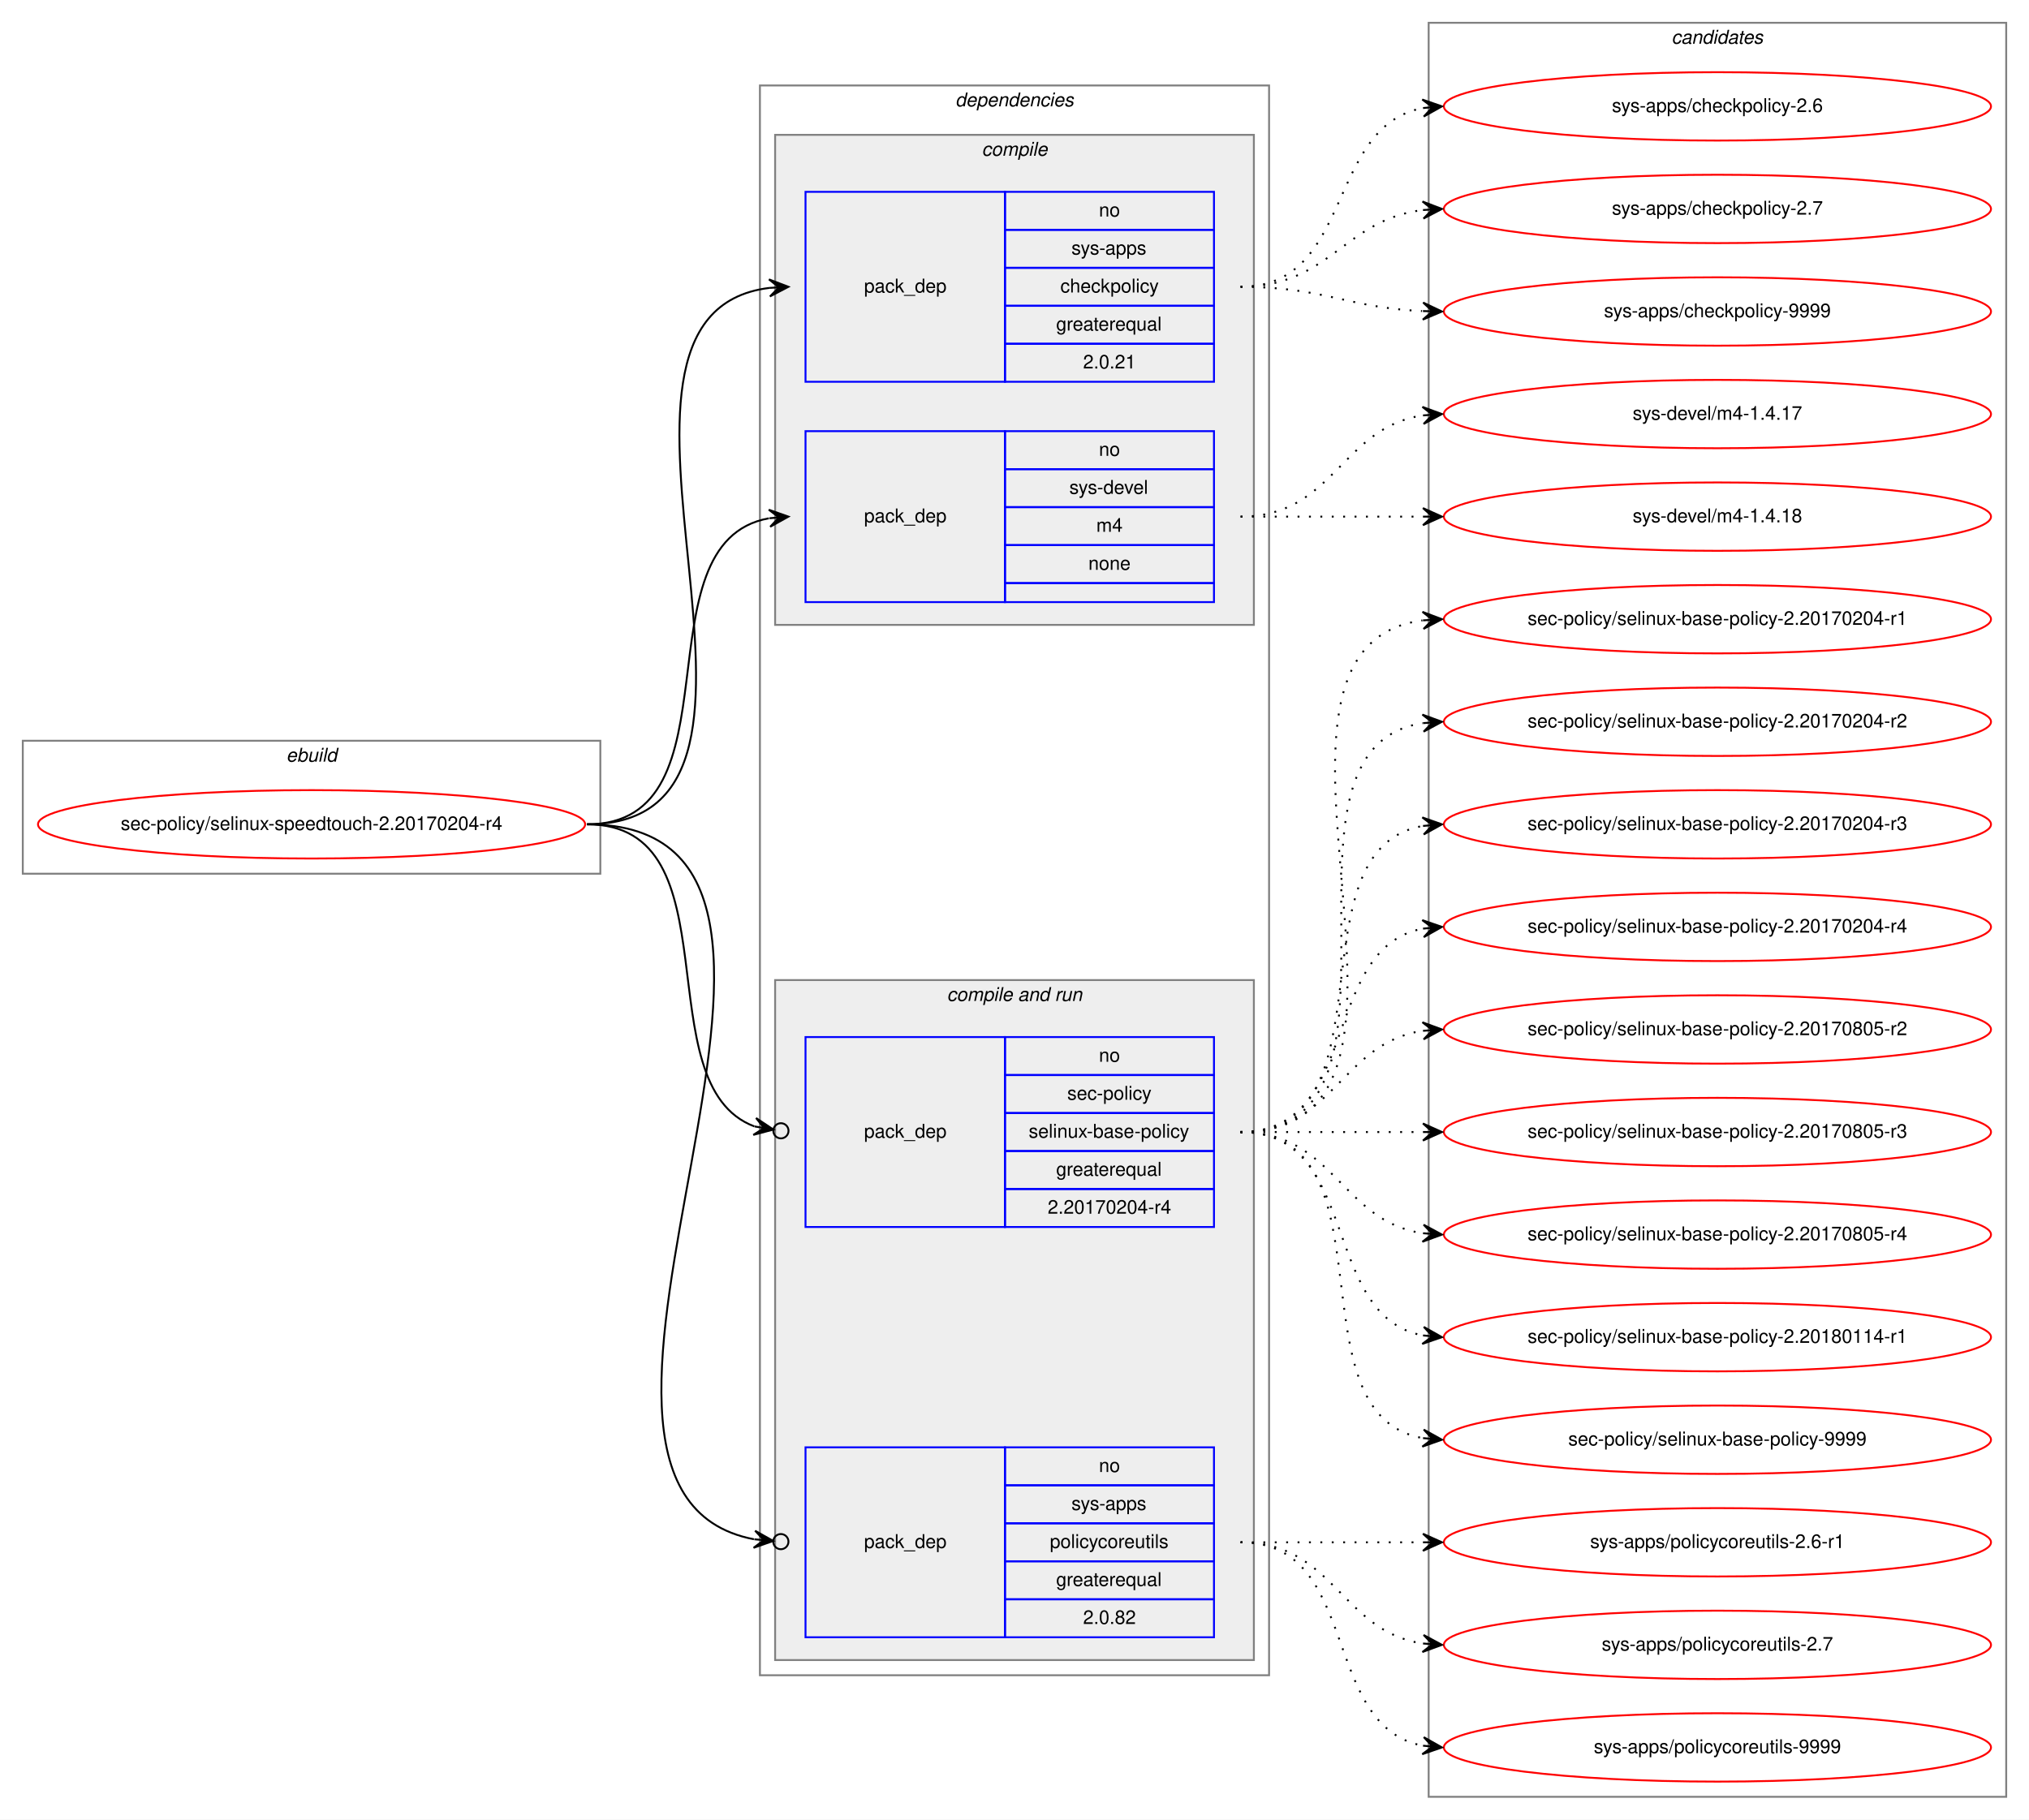
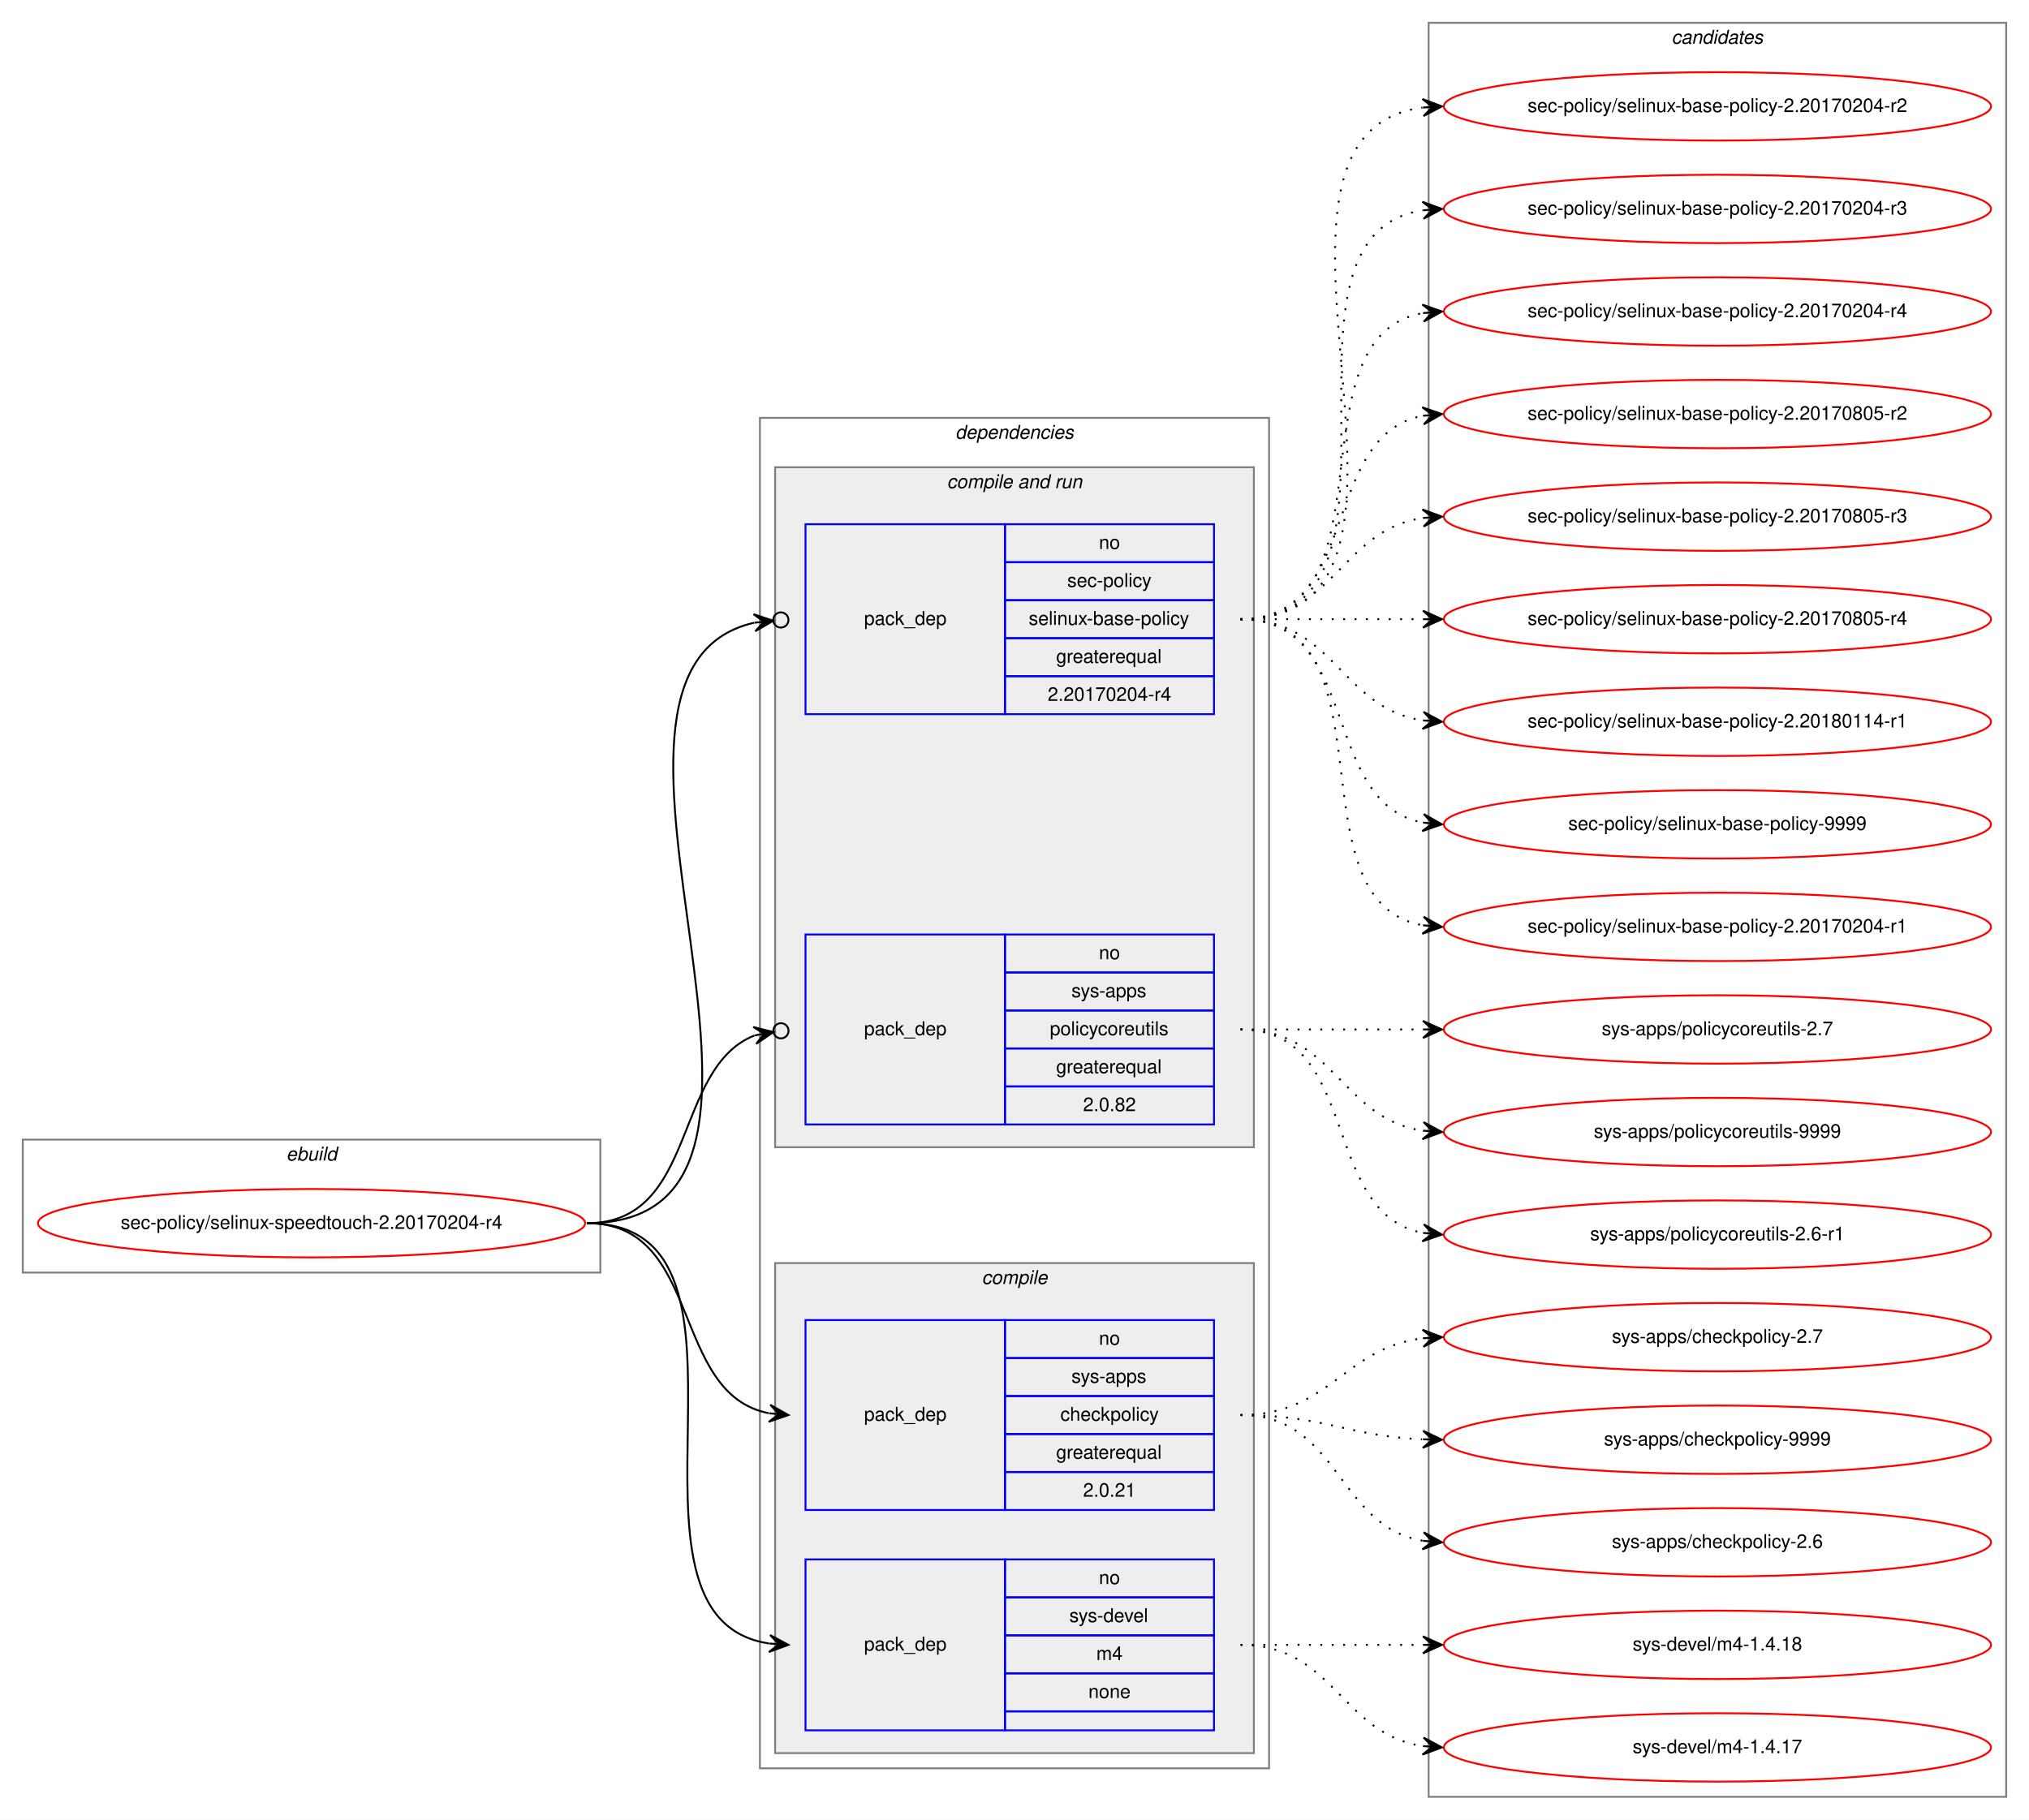
<svg xmlns="http://www.w3.org/2000/svg" xmlns:xlink="http://www.w3.org/1999/xlink" width="1068pt" height="958pt" viewBox="0.00 0.00 1068.00 958.00">
  <g id="graph0" class="graph" transform="scale(1 1) rotate(0) translate(4 954)">
    <polygon fill="white" stroke="transparent" points="-4,4 -4,-954 1064,-954 1064,4 -4,4" />
    <g id="clust1" class="cluster">
-       <polygon fill="none" stroke="gray" points="8,-494 8,-564 312,-564 312,-494 8,-494" />
-       <text text-anchor="start" x="146.66" y="-553" font-family="Helvetica,sans-Serif" font-style="italic" font-size="10.00">ebuild</text>
+       <polygon fill="none" stroke="gray" points="8,-284 8,-354 312,-354 312,-284 8,-284" />
+       <text text-anchor="start" x="146.66" y="-343" font-family="Helvetica,sans-Serif" font-style="italic" font-size="10.00">ebuild</text>
    </g>
    <g id="clust2" class="cluster">
-       <polygon fill="none" stroke="gray" points="396,-72 396,-909 664,-909 664,-72 396,-72" />
-       <text text-anchor="start" x="498.86" y="-898" font-family="Helvetica,sans-Serif" font-style="italic" font-size="10.00">dependencies</text>
+       <polygon fill="none" stroke="gray" points="396,-23 396,-734 664,-734 664,-23 396,-23" />
+       <text text-anchor="start" x="498.86" y="-723" font-family="Helvetica,sans-Serif" font-style="italic" font-size="10.00">dependencies</text>
+     </g>
+     <g id="clust6" class="cluster">
+       <polygon fill="#eeeeee" stroke="gray" points="404,-350 404,-708 656,-708 656,-350 404,-350" />
+       <text text-anchor="start" x="494.42" y="-697" font-family="Helvetica,sans-Serif" font-style="italic" font-size="10.00">compile and run</text>
    </g>
    <g id="clust3" class="cluster">
-       <polygon fill="#eeeeee" stroke="gray" points="404,-625 404,-883 656,-883 656,-625 404,-625" />
-       <text text-anchor="start" x="512.77" y="-872" font-family="Helvetica,sans-Serif" font-style="italic" font-size="10.00">compile</text>
-     </g>
-     <g id="clust6" class="cluster">
-       <polygon fill="#eeeeee" stroke="gray" points="404,-80 404,-438 656,-438 656,-80 404,-80" />
-       <text text-anchor="start" x="494.42" y="-427" font-family="Helvetica,sans-Serif" font-style="italic" font-size="10.00">compile and run</text>
+       <polygon fill="#eeeeee" stroke="gray" points="404,-31 404,-289 656,-289 656,-31 404,-31" />
+       <text text-anchor="start" x="512.77" y="-278" font-family="Helvetica,sans-Serif" font-style="italic" font-size="10.00">compile</text>
    </g>
    <g id="clust10" class="cluster">
      <polygon fill="none" stroke="gray" points="748,-8 748,-942 1052,-942 1052,-8 748,-8" />
      <text text-anchor="start" x="875.82" y="-931" font-family="Helvetica,sans-Serif" font-style="italic" font-size="10.00">candidates</text>
    </g>
    <g id="node1" class="node">
      <g id="a_node1">
        <a xlink:href="../sec-policy/selinux-speedtouch-2.20170204-r4.svg" xlink:title="sec-policy/selinux-speedtouch-2.20170204-r4">
-           <ellipse fill="none" stroke="red" cx="160" cy="-520" rx="144" ry="18" />
-           <text text-anchor="middle" x="160" y="-517" font-family="Helvetica,sans-Serif" font-size="10.00">sec-policy/selinux-speedtouch-2.20170204-r4</text>
+           <ellipse fill="none" stroke="red" cx="160" cy="-310" rx="144" ry="18" />
+           <text text-anchor="middle" x="160" y="-307" font-family="Helvetica,sans-Serif" font-size="10.00">sec-policy/selinux-speedtouch-2.20170204-r4</text>
        </a>
      </g>
    </g>
    <g id="node2" class="node">
-       <polygon fill="none" stroke="blue" points="420,-753 420,-853 525,-853 525,-753 420,-753" />
-       <text text-anchor="start" x="450.82" y="-800" font-family="Helvetica,sans-Serif" font-size="10.00">pack_dep</text>
-       <polygon fill="none" stroke="blue" points="525,-833 525,-853 635,-853 635,-833 525,-833" />
-       <text text-anchor="start" x="574.44" y="-840" font-family="Helvetica,sans-Serif" font-size="10.00">no</text>
-       <polygon fill="none" stroke="blue" points="525,-813 525,-833 635,-833 635,-813 525,-813" />
-       <text text-anchor="start" x="559.99" y="-820" font-family="Helvetica,sans-Serif" font-size="10.00">sys-apps</text>
-       <polygon fill="none" stroke="blue" points="525,-793 525,-813 635,-813 635,-793 525,-793" />
-       <text text-anchor="start" x="554.16" y="-800" font-family="Helvetica,sans-Serif" font-size="10.00">checkpolicy</text>
-       <polygon fill="none" stroke="blue" points="525,-773 525,-793 635,-793 635,-773 525,-773" />
-       <text text-anchor="start" x="551.92" y="-780" font-family="Helvetica,sans-Serif" font-size="10.00">greaterequal</text>
-       <polygon fill="none" stroke="blue" points="525,-753 525,-773 635,-773 635,-753 525,-753" />
-       <text text-anchor="start" x="566.1" y="-760" font-family="Helvetica,sans-Serif" font-size="10.00">2.0.21</text>
+       <polygon fill="none" stroke="blue" points="420,-159 420,-259 525,-259 525,-159 420,-159" />
+       <text text-anchor="start" x="450.82" y="-206" font-family="Helvetica,sans-Serif" font-size="10.00">pack_dep</text>
+       <polygon fill="none" stroke="blue" points="525,-239 525,-259 635,-259 635,-239 525,-239" />
+       <text text-anchor="start" x="574.44" y="-246" font-family="Helvetica,sans-Serif" font-size="10.00">no</text>
+       <polygon fill="none" stroke="blue" points="525,-219 525,-239 635,-239 635,-219 525,-219" />
+       <text text-anchor="start" x="559.99" y="-226" font-family="Helvetica,sans-Serif" font-size="10.00">sys-apps</text>
+       <polygon fill="none" stroke="blue" points="525,-199 525,-219 635,-219 635,-199 525,-199" />
+       <text text-anchor="start" x="554.16" y="-206" font-family="Helvetica,sans-Serif" font-size="10.00">checkpolicy</text>
+       <polygon fill="none" stroke="blue" points="525,-179 525,-199 635,-199 635,-179 525,-179" />
+       <text text-anchor="start" x="551.92" y="-186" font-family="Helvetica,sans-Serif" font-size="10.00">greaterequal</text>
+       <polygon fill="none" stroke="blue" points="525,-159 525,-179 635,-179 635,-159 525,-159" />
+       <text text-anchor="start" x="566.1" y="-166" font-family="Helvetica,sans-Serif" font-size="10.00">2.0.21</text>
    </g>
    <g id="edge1" class="edge">
-       <path fill="none" stroke="black" d="M305,-520C435.77,-520 285.06,-788.27 400.98,-802.42" />
-       <polygon fill="black" stroke="black" points="411,-803 400.76,-806.91 406.01,-802.71 401.02,-802.42 401.02,-802.42 401.02,-802.42 406.01,-802.71 401.28,-797.93 411,-803 411,-803" />
+       <path fill="none" stroke="black" d="M305,-310C366.39,-310 348.38,-220.12 400.77,-209.94" />
+       <polygon fill="black" stroke="black" points="411,-209 401.45,-214.39 406.02,-209.46 401.04,-209.91 401.04,-209.91 401.04,-209.91 406.02,-209.46 400.63,-205.43 411,-209 411,-209" />
    </g>
    <g id="node3" class="node">
-       <polygon fill="none" stroke="blue" points="420,-637 420,-727 525,-727 525,-637 420,-637" />
-       <text text-anchor="start" x="450.82" y="-679" font-family="Helvetica,sans-Serif" font-size="10.00">pack_dep</text>
-       <polygon fill="none" stroke="blue" points="525,-707 525,-727 635,-727 635,-707 525,-707" />
-       <text text-anchor="start" x="574.44" y="-714" font-family="Helvetica,sans-Serif" font-size="10.00">no</text>
-       <polygon fill="none" stroke="blue" points="525,-687 525,-707 635,-707 635,-687 525,-687" />
-       <text text-anchor="start" x="558.88" y="-694" font-family="Helvetica,sans-Serif" font-size="10.00">sys-devel</text>
-       <polygon fill="none" stroke="blue" points="525,-667 525,-687 635,-687 635,-667 525,-667" />
-       <text text-anchor="start" x="573.05" y="-674" font-family="Helvetica,sans-Serif" font-size="10.00">m4</text>
-       <polygon fill="none" stroke="blue" points="525,-647 525,-667 635,-667 635,-647 525,-647" />
-       <text text-anchor="start" x="568.88" y="-654" font-family="Helvetica,sans-Serif" font-size="10.00">none</text>
-       <polygon fill="none" stroke="blue" points="525,-637 525,-647 635,-647 635,-637 525,-637" />
+       <polygon fill="none" stroke="blue" points="420,-43 420,-133 525,-133 525,-43 420,-43" />
+       <text text-anchor="start" x="450.82" y="-85" font-family="Helvetica,sans-Serif" font-size="10.00">pack_dep</text>
+       <polygon fill="none" stroke="blue" points="525,-113 525,-133 635,-133 635,-113 525,-113" />
+       <text text-anchor="start" x="574.44" y="-120" font-family="Helvetica,sans-Serif" font-size="10.00">no</text>
+       <polygon fill="none" stroke="blue" points="525,-93 525,-113 635,-113 635,-93 525,-93" />
+       <text text-anchor="start" x="558.88" y="-100" font-family="Helvetica,sans-Serif" font-size="10.00">sys-devel</text>
+       <polygon fill="none" stroke="blue" points="525,-73 525,-93 635,-93 635,-73 525,-73" />
+       <text text-anchor="start" x="573.05" y="-80" font-family="Helvetica,sans-Serif" font-size="10.00">m4</text>
+       <polygon fill="none" stroke="blue" points="525,-53 525,-73 635,-73 635,-53 525,-53" />
+       <text text-anchor="start" x="568.88" y="-60" font-family="Helvetica,sans-Serif" font-size="10.00">none</text>
+       <polygon fill="none" stroke="blue" points="525,-43 525,-53 635,-53 635,-43 525,-43" />
    </g>
    <g id="edge2" class="edge">
-       <path fill="none" stroke="black" d="M305,-520C387.35,-520 330.36,-668.38 400.73,-681.13" />
-       <polygon fill="black" stroke="black" points="411,-682 400.66,-685.64 406.02,-681.58 401.04,-681.15 401.04,-681.15 401.04,-681.15 406.02,-681.58 401.42,-676.67 411,-682 411,-682" />
+       <path fill="none" stroke="black" d="M305,-310C410.71,-310 308.9,-102.5 400.83,-88.72" />
+       <polygon fill="black" stroke="black" points="411,-88 401.34,-93.19 406.01,-88.35 401.02,-88.7 401.02,-88.7 401.02,-88.7 406.01,-88.35 400.71,-84.22 411,-88 411,-88" />
    </g>
    <g id="node4" class="node">
-       <polygon fill="none" stroke="blue" points="420,-308 420,-408 525,-408 525,-308 420,-308" />
-       <text text-anchor="start" x="450.82" y="-355" font-family="Helvetica,sans-Serif" font-size="10.00">pack_dep</text>
-       <polygon fill="none" stroke="blue" points="525,-388 525,-408 635,-408 635,-388 525,-388" />
-       <text text-anchor="start" x="574.44" y="-395" font-family="Helvetica,sans-Serif" font-size="10.00">no</text>
-       <polygon fill="none" stroke="blue" points="525,-368 525,-388 635,-388 635,-368 525,-368" />
-       <text text-anchor="start" x="557.77" y="-375" font-family="Helvetica,sans-Serif" font-size="10.00">sec-policy</text>
-       <polygon fill="none" stroke="blue" points="525,-348 525,-368 635,-368 635,-348 525,-348" />
-       <text text-anchor="start" x="537.48" y="-355" font-family="Helvetica,sans-Serif" font-size="10.00">selinux-base-policy</text>
-       <polygon fill="none" stroke="blue" points="525,-328 525,-348 635,-348 635,-328 525,-328" />
-       <text text-anchor="start" x="551.92" y="-335" font-family="Helvetica,sans-Serif" font-size="10.00">greaterequal</text>
-       <polygon fill="none" stroke="blue" points="525,-308 525,-328 635,-328 635,-308 525,-308" />
-       <text text-anchor="start" x="547.47" y="-315" font-family="Helvetica,sans-Serif" font-size="10.00">2.20170204-r4</text>
+       <polygon fill="none" stroke="blue" points="420,-578 420,-678 525,-678 525,-578 420,-578" />
+       <text text-anchor="start" x="450.82" y="-625" font-family="Helvetica,sans-Serif" font-size="10.00">pack_dep</text>
+       <polygon fill="none" stroke="blue" points="525,-658 525,-678 635,-678 635,-658 525,-658" />
+       <text text-anchor="start" x="574.44" y="-665" font-family="Helvetica,sans-Serif" font-size="10.00">no</text>
+       <polygon fill="none" stroke="blue" points="525,-638 525,-658 635,-658 635,-638 525,-638" />
+       <text text-anchor="start" x="557.77" y="-645" font-family="Helvetica,sans-Serif" font-size="10.00">sec-policy</text>
+       <polygon fill="none" stroke="blue" points="525,-618 525,-638 635,-638 635,-618 525,-618" />
+       <text text-anchor="start" x="537.48" y="-625" font-family="Helvetica,sans-Serif" font-size="10.00">selinux-base-policy</text>
+       <polygon fill="none" stroke="blue" points="525,-598 525,-618 635,-618 635,-598 525,-598" />
+       <text text-anchor="start" x="551.92" y="-605" font-family="Helvetica,sans-Serif" font-size="10.00">greaterequal</text>
+       <polygon fill="none" stroke="blue" points="525,-578 525,-598 635,-598 635,-578 525,-578" />
+       <text text-anchor="start" x="547.47" y="-585" font-family="Helvetica,sans-Serif" font-size="10.00">2.20170204-r4</text>
    </g>
    <g id="edge3" class="edge">
-       <path fill="none" stroke="black" d="M305,-520C384.15,-520 334.57,-382.91 393.1,-360.95" />
-       <ellipse fill="none" stroke="black" cx="407.05" cy="-358.65" rx="4" ry="4" />
-       <polygon fill="black" stroke="black" points="403.11,-359.3 393.97,-365.37 398.17,-360.11 393.24,-360.93 393.24,-360.93 393.24,-360.93 398.17,-360.11 392.51,-356.49 403.11,-359.3 403.11,-359.3" />
+       <path fill="none" stroke="black" d="M305,-310C447.29,-310 278.58,-600.07 392.93,-626.13" />
+       <ellipse fill="none" stroke="black" cx="407.02" cy="-627.59" rx="4" ry="4" />
+       <polygon fill="black" stroke="black" points="403.04,-627.18 392.63,-630.63 398.07,-626.66 393.1,-626.15 393.1,-626.15 393.1,-626.15 398.07,-626.66 393.56,-621.67 403.04,-627.18 403.04,-627.18" />
    </g>
    <g id="node5" class="node">
-       <polygon fill="none" stroke="blue" points="420,-92 420,-192 525,-192 525,-92 420,-92" />
-       <text text-anchor="start" x="450.82" y="-139" font-family="Helvetica,sans-Serif" font-size="10.00">pack_dep</text>
-       <polygon fill="none" stroke="blue" points="525,-172 525,-192 635,-192 635,-172 525,-172" />
-       <text text-anchor="start" x="574.44" y="-179" font-family="Helvetica,sans-Serif" font-size="10.00">no</text>
-       <polygon fill="none" stroke="blue" points="525,-152 525,-172 635,-172 635,-152 525,-152" />
-       <text text-anchor="start" x="559.99" y="-159" font-family="Helvetica,sans-Serif" font-size="10.00">sys-apps</text>
-       <polygon fill="none" stroke="blue" points="525,-132 525,-152 635,-152 635,-132 525,-132" />
-       <text text-anchor="start" x="548.6" y="-139" font-family="Helvetica,sans-Serif" font-size="10.00">policycoreutils</text>
-       <polygon fill="none" stroke="blue" points="525,-112 525,-132 635,-132 635,-112 525,-112" />
-       <text text-anchor="start" x="551.92" y="-119" font-family="Helvetica,sans-Serif" font-size="10.00">greaterequal</text>
-       <polygon fill="none" stroke="blue" points="525,-92 525,-112 635,-112 635,-92 525,-92" />
-       <text text-anchor="start" x="566.1" y="-99" font-family="Helvetica,sans-Serif" font-size="10.00">2.0.82</text>
+       <polygon fill="none" stroke="blue" points="420,-362 420,-462 525,-462 525,-362 420,-362" />
+       <text text-anchor="start" x="450.82" y="-409" font-family="Helvetica,sans-Serif" font-size="10.00">pack_dep</text>
+       <polygon fill="none" stroke="blue" points="525,-442 525,-462 635,-462 635,-442 525,-442" />
+       <text text-anchor="start" x="574.44" y="-449" font-family="Helvetica,sans-Serif" font-size="10.00">no</text>
+       <polygon fill="none" stroke="blue" points="525,-422 525,-442 635,-442 635,-422 525,-422" />
+       <text text-anchor="start" x="559.99" y="-429" font-family="Helvetica,sans-Serif" font-size="10.00">sys-apps</text>
+       <polygon fill="none" stroke="blue" points="525,-402 525,-422 635,-422 635,-402 525,-402" />
+       <text text-anchor="start" x="548.6" y="-409" font-family="Helvetica,sans-Serif" font-size="10.00">policycoreutils</text>
+       <polygon fill="none" stroke="blue" points="525,-382 525,-402 635,-402 635,-382 525,-382" />
+       <text text-anchor="start" x="551.92" y="-389" font-family="Helvetica,sans-Serif" font-size="10.00">greaterequal</text>
+       <polygon fill="none" stroke="blue" points="525,-362 525,-382 635,-382 635,-362 525,-362" />
+       <text text-anchor="start" x="566.1" y="-369" font-family="Helvetica,sans-Serif" font-size="10.00">2.0.82</text>
    </g>
    <g id="edge4" class="edge">
-       <path fill="none" stroke="black" d="M305,-520C472.84,-520 254.42,-170.24 392.83,-143.6" />
-       <ellipse fill="none" stroke="black" cx="407.02" cy="-142.35" rx="4" ry="4" />
-       <polygon fill="black" stroke="black" points="403.03,-142.7 393.47,-148.07 398.05,-143.14 393.07,-143.58 393.07,-143.58 393.07,-143.58 398.05,-143.14 392.67,-139.1 403.03,-142.7 403.03,-142.7" />
+       <path fill="none" stroke="black" d="M305,-310C363.48,-310 349.84,-391.62 393.11,-408.84" />
+       <ellipse fill="none" stroke="black" cx="407.06" cy="-411.3" rx="4" ry="4" />
+       <polygon fill="black" stroke="black" points="403.12,-410.61 392.49,-413.3 398.2,-409.74 393.28,-408.86 393.28,-408.86 393.28,-408.86 398.2,-409.74 394.06,-404.43 403.12,-410.61 403.12,-410.61" />
    </g>
    <g id="node6" class="node">
      <g id="a_node6">
        <a xlink:href="../sys-apps/checkpolicy-2.6.svg" xlink:title="sys-apps/checkpolicy-2.6">
-           <ellipse fill="none" stroke="red" cx="900" cy="-898" rx="144" ry="18" />
-           <text text-anchor="middle" x="900" y="-895" font-family="Helvetica,sans-Serif" font-size="10.00">sys-apps/checkpolicy-2.6</text>
+           <ellipse fill="none" stroke="red" cx="900" cy="-142" rx="144" ry="18" />
+           <text text-anchor="middle" x="900" y="-139" font-family="Helvetica,sans-Serif" font-size="10.00">sys-apps/checkpolicy-2.6</text>
        </a>
      </g>
    </g>
    <g id="edge5" class="edge">
-       <path fill="none" stroke="black" stroke-dasharray="1,5" d="M649,-803C708.68,-803 693.79,-887.54 745.03,-897.12" />
-       <polygon fill="black" stroke="black" points="755,-898 744.64,-901.6 750.02,-897.56 745.04,-897.12 745.04,-897.12 745.04,-897.12 750.02,-897.56 745.43,-892.64 755,-898 755,-898" />
+       <path fill="none" stroke="black" stroke-dasharray="1,5" d="M649,-209C701.14,-209 699.72,-150.36 744.95,-142.8" />
+       <polygon fill="black" stroke="black" points="755,-142 745.39,-147.28 750.02,-142.4 745.03,-142.79 745.03,-142.79 745.03,-142.79 750.02,-142.4 744.67,-138.31 755,-142 755,-142" />
    </g>
    <g id="node7" class="node">
      <g id="a_node7">
        <a xlink:href="../sys-apps/checkpolicy-2.7.svg" xlink:title="sys-apps/checkpolicy-2.7">
-           <ellipse fill="none" stroke="red" cx="900" cy="-844" rx="144" ry="18" />
-           <text text-anchor="middle" x="900" y="-841" font-family="Helvetica,sans-Serif" font-size="10.00">sys-apps/checkpolicy-2.7</text>
+           <ellipse fill="none" stroke="red" cx="900" cy="-250" rx="144" ry="18" />
+           <text text-anchor="middle" x="900" y="-247" font-family="Helvetica,sans-Serif" font-size="10.00">sys-apps/checkpolicy-2.7</text>
        </a>
      </g>
    </g>
    <g id="edge6" class="edge">
-       <path fill="none" stroke="black" stroke-dasharray="1,5" d="M649,-803C695.96,-803 703.56,-838.44 744.99,-843.42" />
-       <polygon fill="black" stroke="black" points="755,-844 744.76,-847.91 750.01,-843.71 745.02,-843.42 745.02,-843.42 745.02,-843.42 750.01,-843.71 745.28,-838.93 755,-844 755,-844" />
+       <path fill="none" stroke="black" stroke-dasharray="1,5" d="M649,-209C695.96,-209 703.56,-244.44 744.99,-249.42" />
+       <polygon fill="black" stroke="black" points="755,-250 744.76,-253.91 750.01,-249.71 745.02,-249.42 745.02,-249.42 745.02,-249.42 750.01,-249.71 745.28,-244.93 755,-250 755,-250" />
    </g>
    <g id="node8" class="node">
      <g id="a_node8">
        <a xlink:href="../sys-apps/checkpolicy-9999.svg" xlink:title="sys-apps/checkpolicy-9999">
-           <ellipse fill="none" stroke="red" cx="900" cy="-790" rx="144" ry="18" />
-           <text text-anchor="middle" x="900" y="-787" font-family="Helvetica,sans-Serif" font-size="10.00">sys-apps/checkpolicy-9999</text>
+           <ellipse fill="none" stroke="red" cx="900" cy="-196" rx="144" ry="18" />
+           <text text-anchor="middle" x="900" y="-193" font-family="Helvetica,sans-Serif" font-size="10.00">sys-apps/checkpolicy-9999</text>
        </a>
      </g>
    </g>
    <g id="edge7" class="edge">
-       <path fill="none" stroke="black" stroke-dasharray="1,5" d="M649,-803C692.76,-803 705.58,-791.95 744.51,-790.23" />
-       <polygon fill="black" stroke="black" points="755,-790 745.1,-794.71 750,-790.11 745,-790.22 745,-790.22 745,-790.22 750,-790.11 744.91,-785.72 755,-790 755,-790" />
+       <path fill="none" stroke="black" stroke-dasharray="1,5" d="M649,-209C692.76,-209 705.58,-197.95 744.51,-196.23" />
+       <polygon fill="black" stroke="black" points="755,-196 745.1,-200.71 750,-196.11 745,-196.22 745,-196.22 745,-196.22 750,-196.11 744.91,-191.72 755,-196 755,-196" />
    </g>
    <g id="node9" class="node">
      <g id="a_node9">
        <a xlink:href="../sys-devel/m4-1.4.17.svg" xlink:title="sys-devel/m4-1.4.17">
-           <ellipse fill="none" stroke="red" cx="900" cy="-736" rx="144" ry="18" />
-           <text text-anchor="middle" x="900" y="-733" font-family="Helvetica,sans-Serif" font-size="10.00">sys-devel/m4-1.4.17</text>
+           <ellipse fill="none" stroke="red" cx="900" cy="-34" rx="144" ry="18" />
+           <text text-anchor="middle" x="900" y="-31" font-family="Helvetica,sans-Serif" font-size="10.00">sys-devel/m4-1.4.17</text>
        </a>
      </g>
    </g>
    <g id="edge8" class="edge">
-       <path fill="none" stroke="black" stroke-dasharray="1,5" d="M649,-682C698.26,-682 701.85,-728.87 744.86,-735.28" />
-       <polygon fill="black" stroke="black" points="755,-736 744.71,-739.78 750.01,-735.64 745.03,-735.29 745.03,-735.29 745.03,-735.29 750.01,-735.64 745.35,-730.8 755,-736 755,-736" />
+       <path fill="none" stroke="black" stroke-dasharray="1,5" d="M649,-88C698.26,-88 701.85,-41.13 744.86,-34.72" />
+       <polygon fill="black" stroke="black" points="755,-34 745.35,-39.2 750.01,-34.36 745.03,-34.71 745.03,-34.71 745.03,-34.71 750.01,-34.36 744.71,-30.22 755,-34 755,-34" />
    </g>
    <g id="node10" class="node">
      <g id="a_node10">
        <a xlink:href="../sys-devel/m4-1.4.18.svg" xlink:title="sys-devel/m4-1.4.18">
-           <ellipse fill="none" stroke="red" cx="900" cy="-682" rx="144" ry="18" />
-           <text text-anchor="middle" x="900" y="-679" font-family="Helvetica,sans-Serif" font-size="10.00">sys-devel/m4-1.4.18</text>
+           <ellipse fill="none" stroke="red" cx="900" cy="-88" rx="144" ry="18" />
+           <text text-anchor="middle" x="900" y="-85" font-family="Helvetica,sans-Serif" font-size="10.00">sys-devel/m4-1.4.18</text>
        </a>
      </g>
    </g>
    <g id="edge9" class="edge">
-       <path fill="none" stroke="black" stroke-dasharray="1,5" d="M649,-682C692.43,-682 705.83,-682 744.57,-682" />
-       <polygon fill="black" stroke="black" points="755,-682 745,-686.5 750,-682 745,-682 745,-682 745,-682 750,-682 745,-677.5 755,-682 755,-682" />
+       <path fill="none" stroke="black" stroke-dasharray="1,5" d="M649,-88C692.43,-88 705.83,-88 744.57,-88" />
+       <polygon fill="black" stroke="black" points="755,-88 745,-92.5 750,-88 745,-88 745,-88 745,-88 750,-88 745,-83.5 755,-88 755,-88" />
    </g>
    <g id="node11" class="node">
      <g id="a_node11">
        <a xlink:href="../sec-policy/selinux-base-policy-2.20170204-r1.svg" xlink:title="sec-policy/selinux-base-policy-2.20170204-r1">
-           <ellipse fill="none" stroke="red" cx="900" cy="-628" rx="144" ry="18" />
-           <text text-anchor="middle" x="900" y="-625" font-family="Helvetica,sans-Serif" font-size="10.00">sec-policy/selinux-base-policy-2.20170204-r1</text>
+           <ellipse fill="none" stroke="red" cx="900" cy="-466" rx="144" ry="18" />
+           <text text-anchor="middle" x="900" y="-463" font-family="Helvetica,sans-Serif" font-size="10.00">sec-policy/selinux-base-policy-2.20170204-r1</text>
        </a>
      </g>
    </g>
    <g id="edge10" class="edge">
-       <path fill="none" stroke="black" stroke-dasharray="1,5" d="M649,-358C774.27,-358 634.46,-612.92 744.71,-627.36" />
-       <polygon fill="black" stroke="black" points="755,-628 744.74,-631.87 750.01,-627.69 745.02,-627.38 745.02,-627.38 745.02,-627.38 750.01,-627.69 745.3,-622.89 755,-628 755,-628" />
+       <path fill="none" stroke="black" stroke-dasharray="1,5" d="M649,-628C731.35,-628 674.36,-479.62 744.73,-466.87" />
+       <polygon fill="black" stroke="black" points="755,-466 745.42,-471.33 750.02,-466.42 745.04,-466.85 745.04,-466.85 745.04,-466.85 750.02,-466.42 744.66,-462.36 755,-466 755,-466" />
    </g>
    <g id="node12" class="node">
      <g id="a_node12">
        <a xlink:href="../sec-policy/selinux-base-policy-2.20170204-r2.svg" xlink:title="sec-policy/selinux-base-policy-2.20170204-r2">
-           <ellipse fill="none" stroke="red" cx="900" cy="-574" rx="144" ry="18" />
-           <text text-anchor="middle" x="900" y="-571" font-family="Helvetica,sans-Serif" font-size="10.00">sec-policy/selinux-base-policy-2.20170204-r2</text>
+           <ellipse fill="none" stroke="red" cx="900" cy="-898" rx="144" ry="18" />
+           <text text-anchor="middle" x="900" y="-895" font-family="Helvetica,sans-Serif" font-size="10.00">sec-policy/selinux-base-policy-2.20170204-r2</text>
        </a>
      </g>
    </g>
    <g id="edge11" class="edge">
-       <path fill="none" stroke="black" stroke-dasharray="1,5" d="M649,-358C752.28,-358 655.19,-559.49 744.77,-573.26" />
-       <polygon fill="black" stroke="black" points="755,-574 744.7,-577.77 750.01,-573.64 745.03,-573.28 745.03,-573.28 745.03,-573.28 750.01,-573.64 745.35,-568.79 755,-574 755,-574" />
+       <path fill="none" stroke="black" stroke-dasharray="1,5" d="M649,-628C774.27,-628 634.46,-882.92 744.71,-897.36" />
+       <polygon fill="black" stroke="black" points="755,-898 744.74,-901.87 750.01,-897.69 745.02,-897.38 745.02,-897.38 745.02,-897.38 750.01,-897.69 745.3,-892.89 755,-898 755,-898" />
    </g>
    <g id="node13" class="node">
      <g id="a_node13">
        <a xlink:href="../sec-policy/selinux-base-policy-2.20170204-r3.svg" xlink:title="sec-policy/selinux-base-policy-2.20170204-r3">
-           <ellipse fill="none" stroke="red" cx="900" cy="-520" rx="144" ry="18" />
-           <text text-anchor="middle" x="900" y="-517" font-family="Helvetica,sans-Serif" font-size="10.00">sec-policy/selinux-base-policy-2.20170204-r3</text>
+           <ellipse fill="none" stroke="red" cx="900" cy="-844" rx="144" ry="18" />
+           <text text-anchor="middle" x="900" y="-841" font-family="Helvetica,sans-Serif" font-size="10.00">sec-policy/selinux-base-policy-2.20170204-r3</text>
        </a>
      </g>
    </g>
    <g id="edge12" class="edge">
-       <path fill="none" stroke="black" stroke-dasharray="1,5" d="M649,-358C731.35,-358 674.36,-506.38 744.73,-519.13" />
-       <polygon fill="black" stroke="black" points="755,-520 744.66,-523.64 750.02,-519.58 745.04,-519.15 745.04,-519.15 745.04,-519.15 750.02,-519.58 745.42,-514.67 755,-520 755,-520" />
+       <path fill="none" stroke="black" stroke-dasharray="1,5" d="M649,-628C752.28,-628 655.19,-829.49 744.77,-843.26" />
+       <polygon fill="black" stroke="black" points="755,-844 744.7,-847.77 750.01,-843.64 745.03,-843.28 745.03,-843.28 745.03,-843.28 750.01,-843.64 745.35,-838.79 755,-844 755,-844" />
    </g>
    <g id="node14" class="node">
      <g id="a_node14">
        <a xlink:href="../sec-policy/selinux-base-policy-2.20170204-r4.svg" xlink:title="sec-policy/selinux-base-policy-2.20170204-r4">
-           <ellipse fill="none" stroke="red" cx="900" cy="-466" rx="144" ry="18" />
-           <text text-anchor="middle" x="900" y="-463" font-family="Helvetica,sans-Serif" font-size="10.00">sec-policy/selinux-base-policy-2.20170204-r4</text>
+           <ellipse fill="none" stroke="red" cx="900" cy="-790" rx="144" ry="18" />
+           <text text-anchor="middle" x="900" y="-787" font-family="Helvetica,sans-Serif" font-size="10.00">sec-policy/selinux-base-policy-2.20170204-r4</text>
        </a>
      </g>
    </g>
    <g id="edge13" class="edge">
-       <path fill="none" stroke="black" stroke-dasharray="1,5" d="M649,-358C712.58,-358 690.58,-454.51 744.79,-465.07" />
-       <polygon fill="black" stroke="black" points="755,-466 744.63,-469.57 750.02,-465.54 745.04,-465.09 745.04,-465.09 745.04,-465.09 750.02,-465.54 745.45,-460.61 755,-466 755,-466" />
+       <path fill="none" stroke="black" stroke-dasharray="1,5" d="M649,-628C731.35,-628 674.36,-776.38 744.73,-789.13" />
+       <polygon fill="black" stroke="black" points="755,-790 744.66,-793.64 750.02,-789.58 745.04,-789.15 745.04,-789.15 745.04,-789.15 750.02,-789.58 745.42,-784.67 755,-790 755,-790" />
    </g>
    <g id="node15" class="node">
      <g id="a_node15">
        <a xlink:href="../sec-policy/selinux-base-policy-2.20170805-r2.svg" xlink:title="sec-policy/selinux-base-policy-2.20170805-r2">
-           <ellipse fill="none" stroke="red" cx="900" cy="-412" rx="144" ry="18" />
-           <text text-anchor="middle" x="900" y="-409" font-family="Helvetica,sans-Serif" font-size="10.00">sec-policy/selinux-base-policy-2.20170805-r2</text>
+           <ellipse fill="none" stroke="red" cx="900" cy="-736" rx="144" ry="18" />
+           <text text-anchor="middle" x="900" y="-733" font-family="Helvetica,sans-Serif" font-size="10.00">sec-policy/selinux-base-policy-2.20170805-r2</text>
        </a>
      </g>
    </g>
    <g id="edge14" class="edge">
-       <path fill="none" stroke="black" stroke-dasharray="1,5" d="M649,-358C698.26,-358 701.85,-404.87 744.86,-411.28" />
-       <polygon fill="black" stroke="black" points="755,-412 744.71,-415.78 750.01,-411.64 745.03,-411.29 745.03,-411.29 745.03,-411.29 750.01,-411.64 745.35,-406.8 755,-412 755,-412" />
+       <path fill="none" stroke="black" stroke-dasharray="1,5" d="M649,-628C712.58,-628 690.58,-724.51 744.79,-735.07" />
+       <polygon fill="black" stroke="black" points="755,-736 744.63,-739.57 750.02,-735.54 745.04,-735.09 745.04,-735.09 745.04,-735.09 750.02,-735.54 745.45,-730.61 755,-736 755,-736" />
    </g>
    <g id="node16" class="node">
      <g id="a_node16">
        <a xlink:href="../sec-policy/selinux-base-policy-2.20170805-r3.svg" xlink:title="sec-policy/selinux-base-policy-2.20170805-r3">
-           <ellipse fill="none" stroke="red" cx="900" cy="-358" rx="144" ry="18" />
-           <text text-anchor="middle" x="900" y="-355" font-family="Helvetica,sans-Serif" font-size="10.00">sec-policy/selinux-base-policy-2.20170805-r3</text>
+           <ellipse fill="none" stroke="red" cx="900" cy="-682" rx="144" ry="18" />
+           <text text-anchor="middle" x="900" y="-679" font-family="Helvetica,sans-Serif" font-size="10.00">sec-policy/selinux-base-policy-2.20170805-r3</text>
        </a>
      </g>
    </g>
    <g id="edge15" class="edge">
-       <path fill="none" stroke="black" stroke-dasharray="1,5" d="M649,-358C692.43,-358 705.83,-358 744.57,-358" />
-       <polygon fill="black" stroke="black" points="755,-358 745,-362.5 750,-358 745,-358 745,-358 745,-358 750,-358 745,-353.5 755,-358 755,-358" />
+       <path fill="none" stroke="black" stroke-dasharray="1,5" d="M649,-628C698.26,-628 701.85,-674.87 744.86,-681.28" />
+       <polygon fill="black" stroke="black" points="755,-682 744.71,-685.78 750.01,-681.64 745.03,-681.29 745.03,-681.29 745.03,-681.29 750.01,-681.64 745.35,-676.8 755,-682 755,-682" />
    </g>
    <g id="node17" class="node">
      <g id="a_node17">
        <a xlink:href="../sec-policy/selinux-base-policy-2.20170805-r4.svg" xlink:title="sec-policy/selinux-base-policy-2.20170805-r4">
-           <ellipse fill="none" stroke="red" cx="900" cy="-304" rx="144" ry="18" />
-           <text text-anchor="middle" x="900" y="-301" font-family="Helvetica,sans-Serif" font-size="10.00">sec-policy/selinux-base-policy-2.20170805-r4</text>
+           <ellipse fill="none" stroke="red" cx="900" cy="-628" rx="144" ry="18" />
+           <text text-anchor="middle" x="900" y="-625" font-family="Helvetica,sans-Serif" font-size="10.00">sec-policy/selinux-base-policy-2.20170805-r4</text>
        </a>
      </g>
    </g>
    <g id="edge16" class="edge">
-       <path fill="none" stroke="black" stroke-dasharray="1,5" d="M649,-358C698.26,-358 701.85,-311.13 744.86,-304.72" />
-       <polygon fill="black" stroke="black" points="755,-304 745.35,-309.2 750.01,-304.36 745.03,-304.71 745.03,-304.71 745.03,-304.71 750.01,-304.36 744.71,-300.22 755,-304 755,-304" />
+       <path fill="none" stroke="black" stroke-dasharray="1,5" d="M649,-628C692.43,-628 705.83,-628 744.57,-628" />
+       <polygon fill="black" stroke="black" points="755,-628 745,-632.5 750,-628 745,-628 745,-628 745,-628 750,-628 745,-623.5 755,-628 755,-628" />
    </g>
    <g id="node18" class="node">
      <g id="a_node18">
        <a xlink:href="../sec-policy/selinux-base-policy-2.20180114-r1.svg" xlink:title="sec-policy/selinux-base-policy-2.20180114-r1">
-           <ellipse fill="none" stroke="red" cx="900" cy="-250" rx="144" ry="18" />
-           <text text-anchor="middle" x="900" y="-247" font-family="Helvetica,sans-Serif" font-size="10.00">sec-policy/selinux-base-policy-2.20180114-r1</text>
+           <ellipse fill="none" stroke="red" cx="900" cy="-574" rx="144" ry="18" />
+           <text text-anchor="middle" x="900" y="-571" font-family="Helvetica,sans-Serif" font-size="10.00">sec-policy/selinux-base-policy-2.20180114-r1</text>
        </a>
      </g>
    </g>
    <g id="edge17" class="edge">
-       <path fill="none" stroke="black" stroke-dasharray="1,5" d="M649,-358C712.58,-358 690.58,-261.49 744.79,-250.93" />
-       <polygon fill="black" stroke="black" points="755,-250 745.45,-255.39 750.02,-250.46 745.04,-250.91 745.04,-250.91 745.04,-250.91 750.02,-250.46 744.63,-246.43 755,-250 755,-250" />
+       <path fill="none" stroke="black" stroke-dasharray="1,5" d="M649,-628C698.26,-628 701.85,-581.13 744.86,-574.72" />
+       <polygon fill="black" stroke="black" points="755,-574 745.35,-579.2 750.01,-574.36 745.03,-574.71 745.03,-574.71 745.03,-574.71 750.01,-574.36 744.71,-570.22 755,-574 755,-574" />
    </g>
    <g id="node19" class="node">
      <g id="a_node19">
        <a xlink:href="../sec-policy/selinux-base-policy-9999.svg" xlink:title="sec-policy/selinux-base-policy-9999">
-           <ellipse fill="none" stroke="red" cx="900" cy="-196" rx="144" ry="18" />
-           <text text-anchor="middle" x="900" y="-193" font-family="Helvetica,sans-Serif" font-size="10.00">sec-policy/selinux-base-policy-9999</text>
+           <ellipse fill="none" stroke="red" cx="900" cy="-520" rx="144" ry="18" />
+           <text text-anchor="middle" x="900" y="-517" font-family="Helvetica,sans-Serif" font-size="10.00">sec-policy/selinux-base-policy-9999</text>
        </a>
      </g>
    </g>
    <g id="edge18" class="edge">
-       <path fill="none" stroke="black" stroke-dasharray="1,5" d="M649,-358C731.35,-358 674.36,-209.62 744.73,-196.87" />
-       <polygon fill="black" stroke="black" points="755,-196 745.42,-201.33 750.02,-196.42 745.04,-196.85 745.04,-196.85 745.04,-196.85 750.02,-196.42 744.66,-192.36 755,-196 755,-196" />
+       <path fill="none" stroke="black" stroke-dasharray="1,5" d="M649,-628C712.58,-628 690.58,-531.49 744.79,-520.93" />
+       <polygon fill="black" stroke="black" points="755,-520 745.45,-525.39 750.02,-520.46 745.04,-520.91 745.04,-520.91 745.04,-520.91 750.02,-520.46 744.63,-516.43 755,-520 755,-520" />
    </g>
    <g id="node20" class="node">
      <g id="a_node20">
        <a xlink:href="../sys-apps/policycoreutils-2.6-r1.svg" xlink:title="sys-apps/policycoreutils-2.6-r1">
-           <ellipse fill="none" stroke="red" cx="900" cy="-142" rx="144" ry="18" />
-           <text text-anchor="middle" x="900" y="-139" font-family="Helvetica,sans-Serif" font-size="10.00">sys-apps/policycoreutils-2.6-r1</text>
+           <ellipse fill="none" stroke="red" cx="900" cy="-304" rx="144" ry="18" />
+           <text text-anchor="middle" x="900" y="-301" font-family="Helvetica,sans-Serif" font-size="10.00">sys-apps/policycoreutils-2.6-r1</text>
        </a>
      </g>
    </g>
    <g id="edge19" class="edge">
-       <path fill="none" stroke="black" stroke-dasharray="1,5" d="M649,-142C692.43,-142 705.83,-142 744.57,-142" />
-       <polygon fill="black" stroke="black" points="755,-142 745,-146.5 750,-142 745,-142 745,-142 745,-142 750,-142 745,-137.5 755,-142 755,-142" />
+       <path fill="none" stroke="black" stroke-dasharray="1,5" d="M649,-412C712.58,-412 690.58,-315.49 744.79,-304.93" />
+       <polygon fill="black" stroke="black" points="755,-304 745.45,-309.39 750.02,-304.46 745.04,-304.91 745.04,-304.91 745.04,-304.91 750.02,-304.46 744.63,-300.43 755,-304 755,-304" />
    </g>
    <g id="node21" class="node">
      <g id="a_node21">
        <a xlink:href="../sys-apps/policycoreutils-2.7.svg" xlink:title="sys-apps/policycoreutils-2.7">
-           <ellipse fill="none" stroke="red" cx="900" cy="-88" rx="144" ry="18" />
-           <text text-anchor="middle" x="900" y="-85" font-family="Helvetica,sans-Serif" font-size="10.00">sys-apps/policycoreutils-2.7</text>
+           <ellipse fill="none" stroke="red" cx="900" cy="-412" rx="144" ry="18" />
+           <text text-anchor="middle" x="900" y="-409" font-family="Helvetica,sans-Serif" font-size="10.00">sys-apps/policycoreutils-2.7</text>
        </a>
      </g>
    </g>
    <g id="edge20" class="edge">
-       <path fill="none" stroke="black" stroke-dasharray="1,5" d="M649,-142C698.26,-142 701.85,-95.13 744.86,-88.72" />
-       <polygon fill="black" stroke="black" points="755,-88 745.35,-93.2 750.01,-88.36 745.03,-88.71 745.03,-88.71 745.03,-88.71 750.01,-88.36 744.71,-84.22 755,-88 755,-88" />
+       <path fill="none" stroke="black" stroke-dasharray="1,5" d="M649,-412C692.43,-412 705.83,-412 744.57,-412" />
+       <polygon fill="black" stroke="black" points="755,-412 745,-416.5 750,-412 745,-412 745,-412 745,-412 750,-412 745,-407.5 755,-412 755,-412" />
    </g>
    <g id="node22" class="node">
      <g id="a_node22">
        <a xlink:href="../sys-apps/policycoreutils-9999.svg" xlink:title="sys-apps/policycoreutils-9999">
-           <ellipse fill="none" stroke="red" cx="900" cy="-34" rx="144" ry="18" />
-           <text text-anchor="middle" x="900" y="-31" font-family="Helvetica,sans-Serif" font-size="10.00">sys-apps/policycoreutils-9999</text>
+           <ellipse fill="none" stroke="red" cx="900" cy="-358" rx="144" ry="18" />
+           <text text-anchor="middle" x="900" y="-355" font-family="Helvetica,sans-Serif" font-size="10.00">sys-apps/policycoreutils-9999</text>
        </a>
      </g>
    </g>
    <g id="edge21" class="edge">
-       <path fill="none" stroke="black" stroke-dasharray="1,5" d="M649,-142C712.58,-142 690.58,-45.49 744.79,-34.93" />
-       <polygon fill="black" stroke="black" points="755,-34 745.45,-39.39 750.02,-34.46 745.04,-34.91 745.04,-34.91 745.04,-34.91 750.02,-34.46 744.63,-30.43 755,-34 755,-34" />
+       <path fill="none" stroke="black" stroke-dasharray="1,5" d="M649,-412C698.26,-412 701.85,-365.13 744.86,-358.72" />
+       <polygon fill="black" stroke="black" points="755,-358 745.35,-363.2 750.01,-358.36 745.03,-358.71 745.03,-358.71 745.03,-358.71 750.01,-358.36 744.71,-354.22 755,-358 755,-358" />
    </g>
  </g>
</svg>
